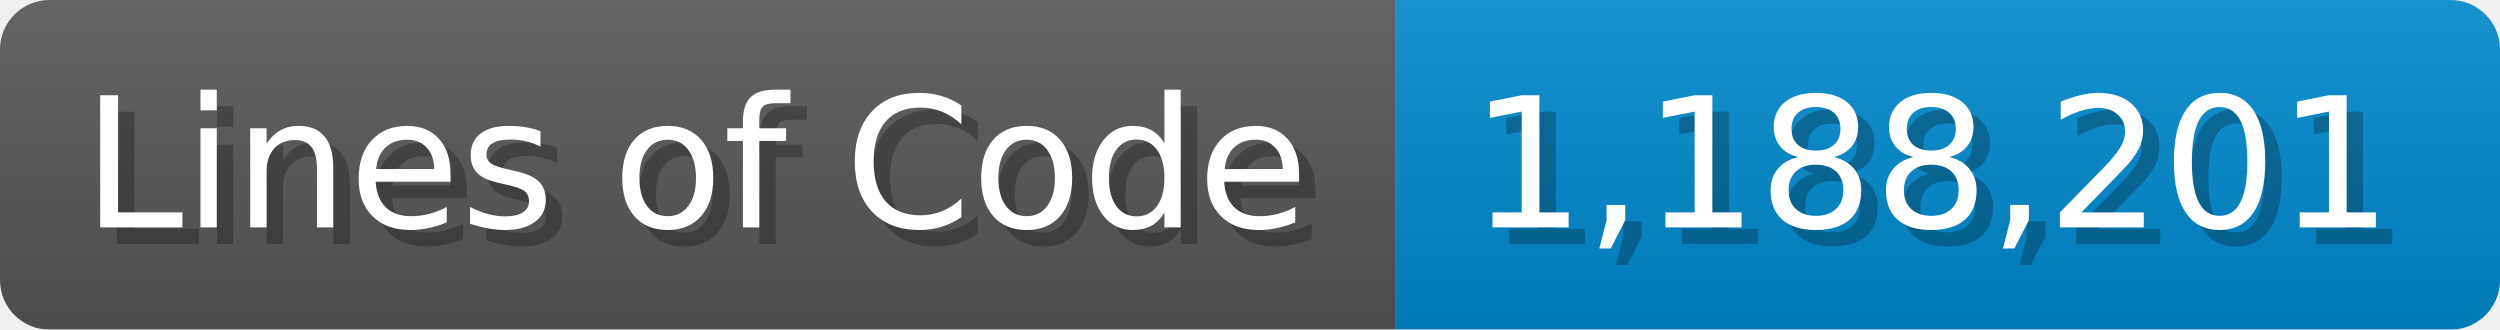
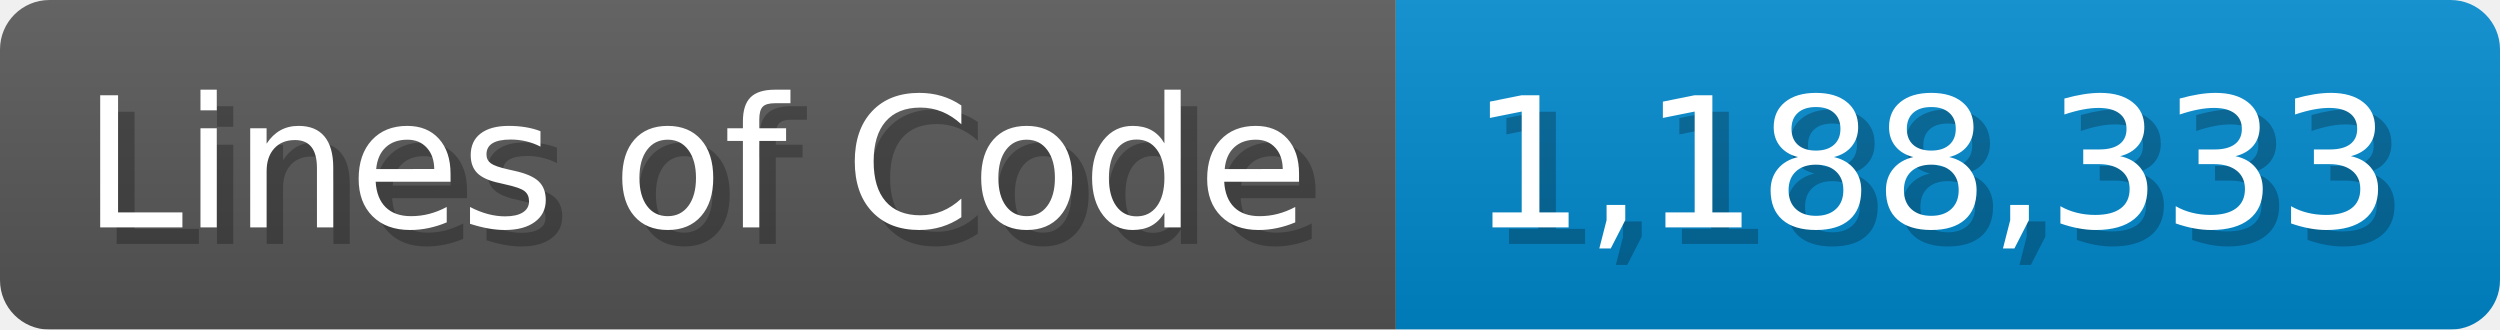
<svg xmlns="http://www.w3.org/2000/svg" width="151.7" height="20" viewBox="0 0 1517 200">
  <linearGradient id="a" x2="0" y2="100%">
    <stop offset="0" stop-opacity=".1" stop-color="#EEE" />
    <stop offset="1" stop-opacity=".1" />
  </linearGradient>
  <mask id="m">
    <rect width="1517" height="200" rx="30" fill="#FFF" />
  </mask>
  <g mask="url(#m)">
    <rect width="847" height="200" fill="#555" />
    <rect width="670" height="200" fill="#08C" x="847" />
    <rect width="1517" height="200" fill="url(#a)" />
  </g>
  <g fill="#fff" text-anchor="start" font-family="Verdana,DejaVu Sans,sans-serif" font-size="110">
    <text x="60" y="148" textLength="747" fill="#000" opacity="0.25">Lines of Code</text>
    <text x="50" y="138" textLength="747">Lines of Code</text>
-     <text x="902" y="148" textLength="570" fill="#000" opacity="0.25">1,188,201</text>
-     <text x="892" y="138" textLength="570">1,188,201</text>
+     <text x="902" y="148" textLength="570" fill="#000" opacity="0.25">1,188,333</text>
+     <text x="892" y="138" textLength="570">1,188,333</text>
  </g>
</svg>
